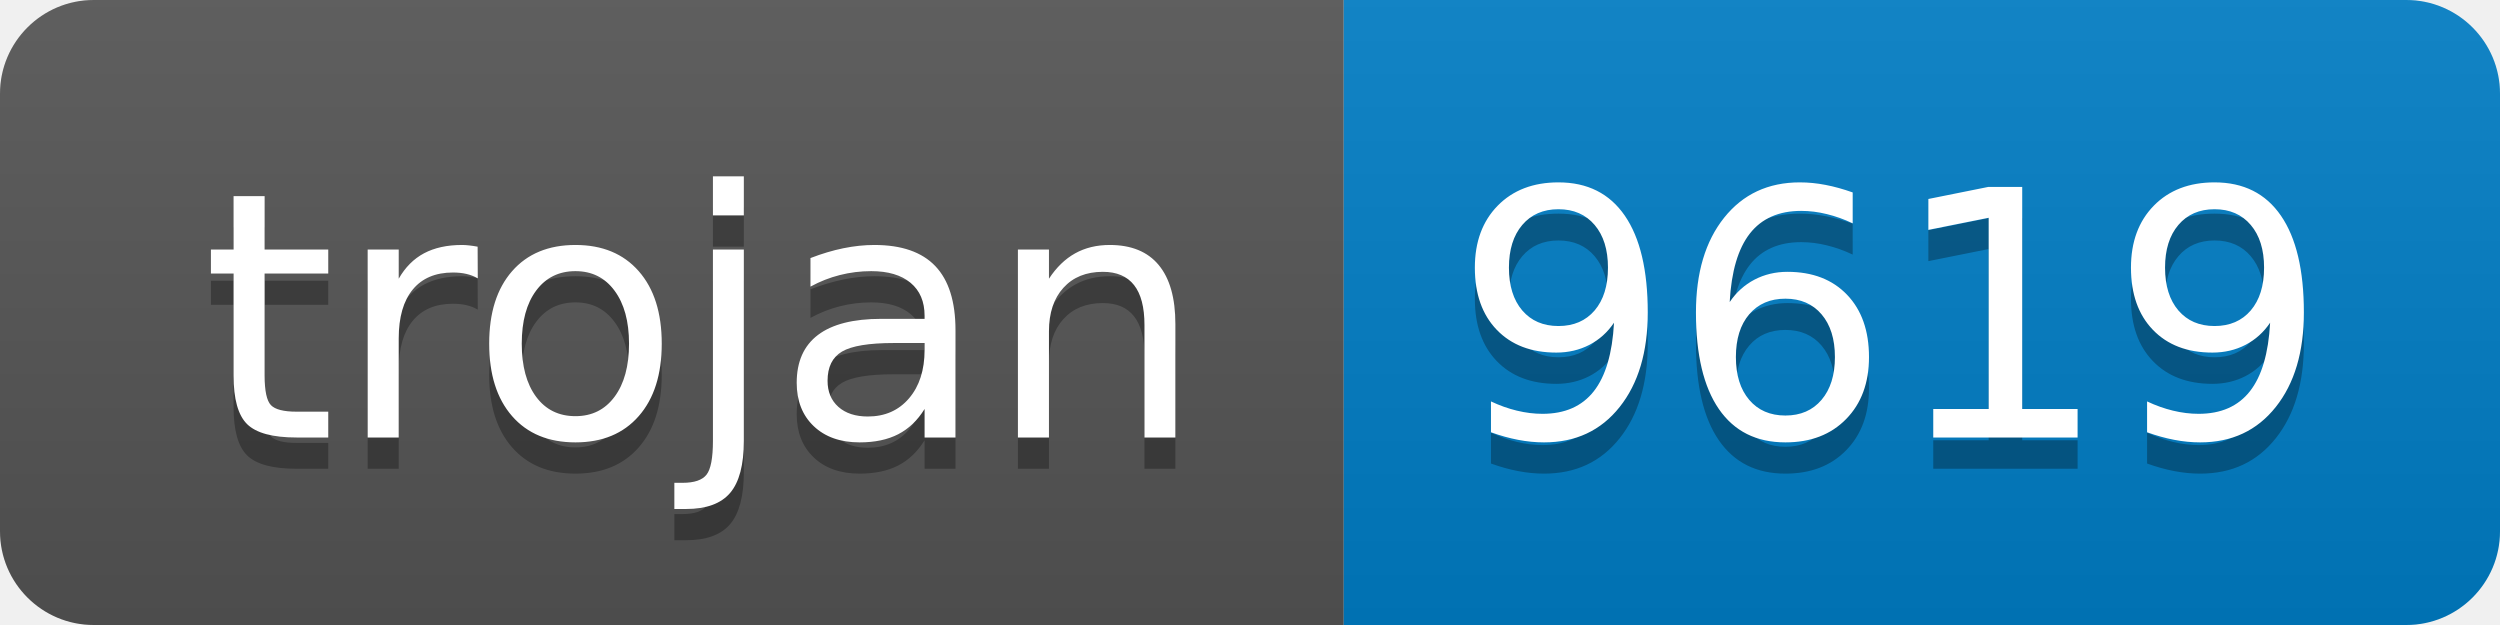
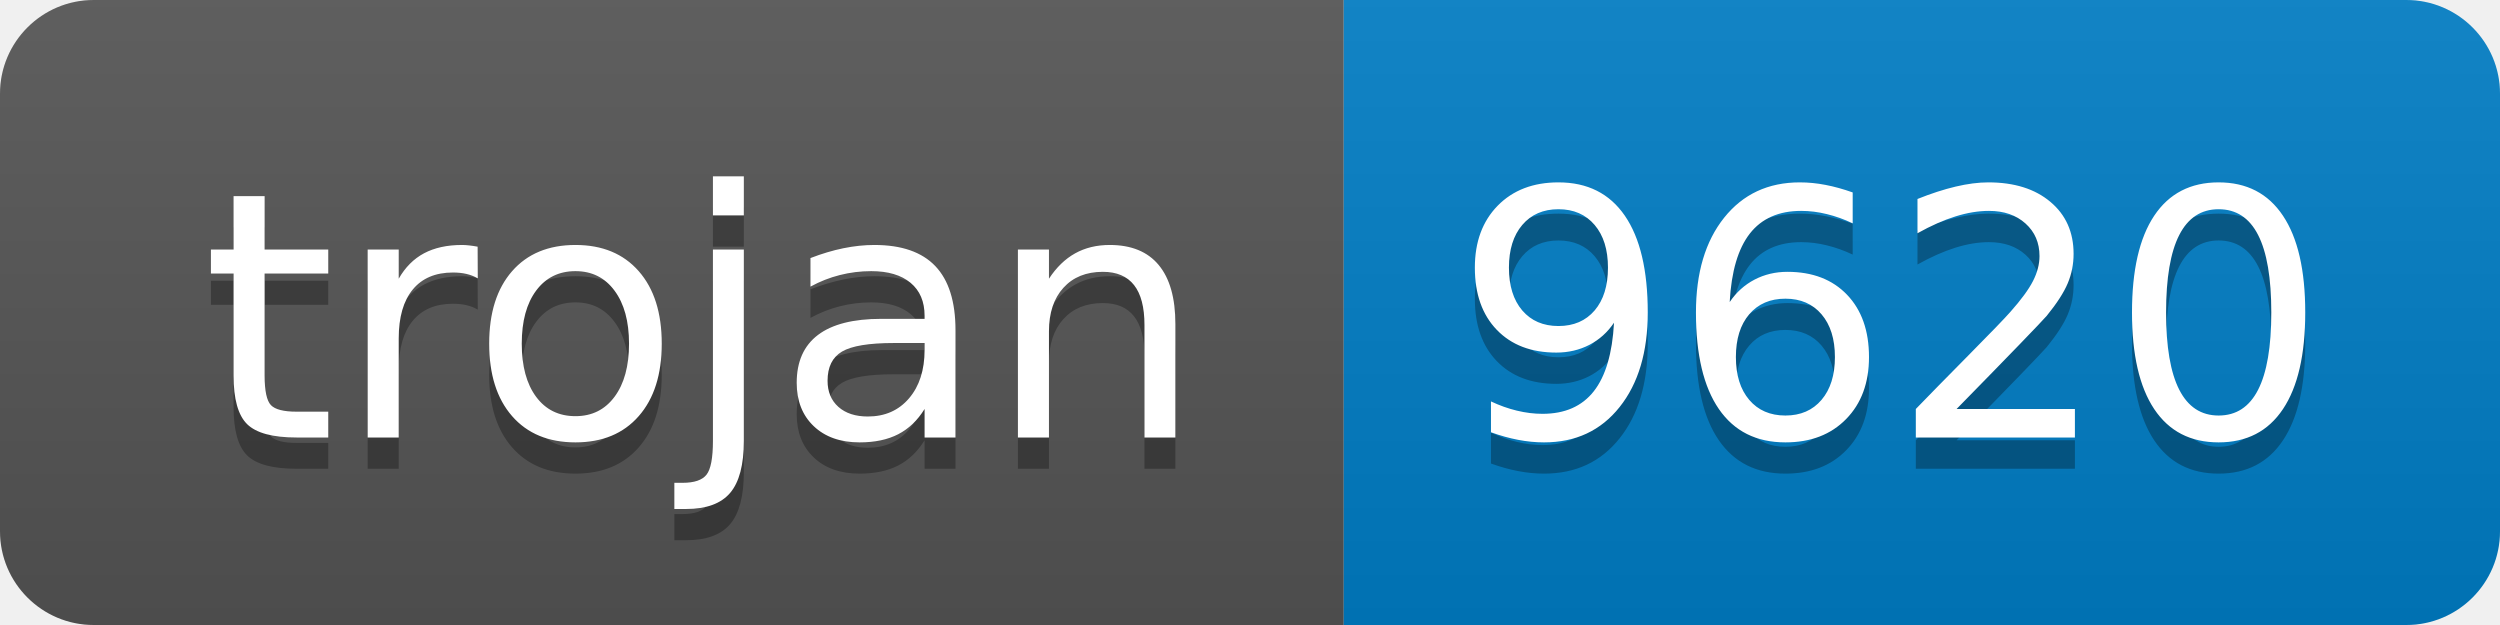
- <svg xmlns="http://www.w3.org/2000/svg" width="80" height="20" role="img" aria-label="trojan: 9619">
+ <svg xmlns="http://www.w3.org/2000/svg" width="80" height="20" role="img" aria-label="trojan: 9620">
  <linearGradient id="s" x2="0" y2="100%">
    <stop offset="0" stop-color="#bbb" stop-opacity=".1" />
    <stop offset="1" stop-opacity=".1" />
  </linearGradient>
  <clipPath id="r">
    <rect width="80" height="20" rx="3" fill="#fff" />
  </clipPath>
  <g clip-path="url(#r)">
    <rect width="43" height="20" fill="#555" />
    <rect x="43" width="37" height="20" fill="#007ec6" />
    <rect width="80" height="20" fill="url(#s)" />
  </g>
  <g fill="#fff" text-anchor="middle" font-family="Verdana,Geneva,DejaVu Sans,sans-serif" text-rendering="geometricPrecision" font-size="110">
    <text aria-hidden="true" x="225" y="150" fill="#010101" fill-opacity=".3" transform="scale(.1)" textLength="330">trojan</text>
    <text x="225" y="140" transform="scale(.1)" fill="#fff" textLength="330">trojan</text>
-     <text aria-hidden="true" x="605" y="150" fill="#010101" fill-opacity=".3" transform="scale(.1)" textLength="270">9619</text>
-     <text x="605" y="140" transform="scale(.1)" fill="#fff" textLength="270">9619</text>
+     <text aria-hidden="true" x="605" y="150" fill="#010101" fill-opacity=".3" transform="scale(.1)" textLength="270">9620</text>
+     <text x="605" y="140" transform="scale(.1)" fill="#fff" textLength="270">9620</text>
  </g>
</svg>
